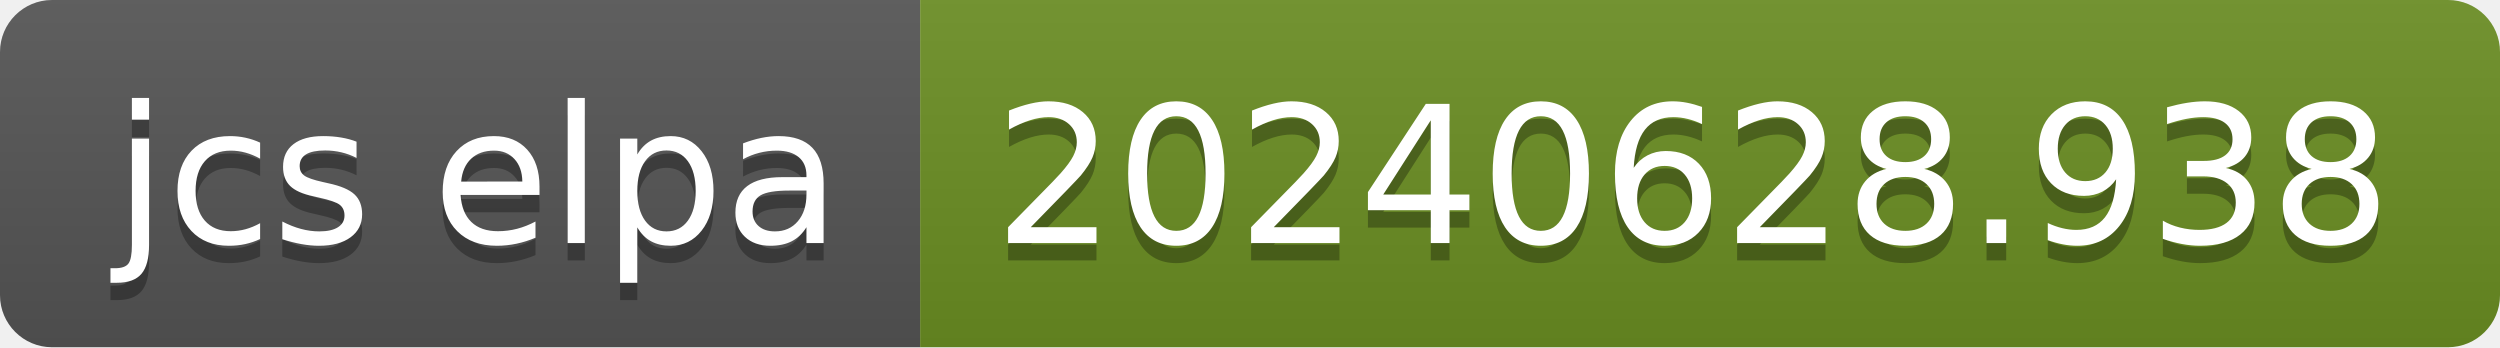
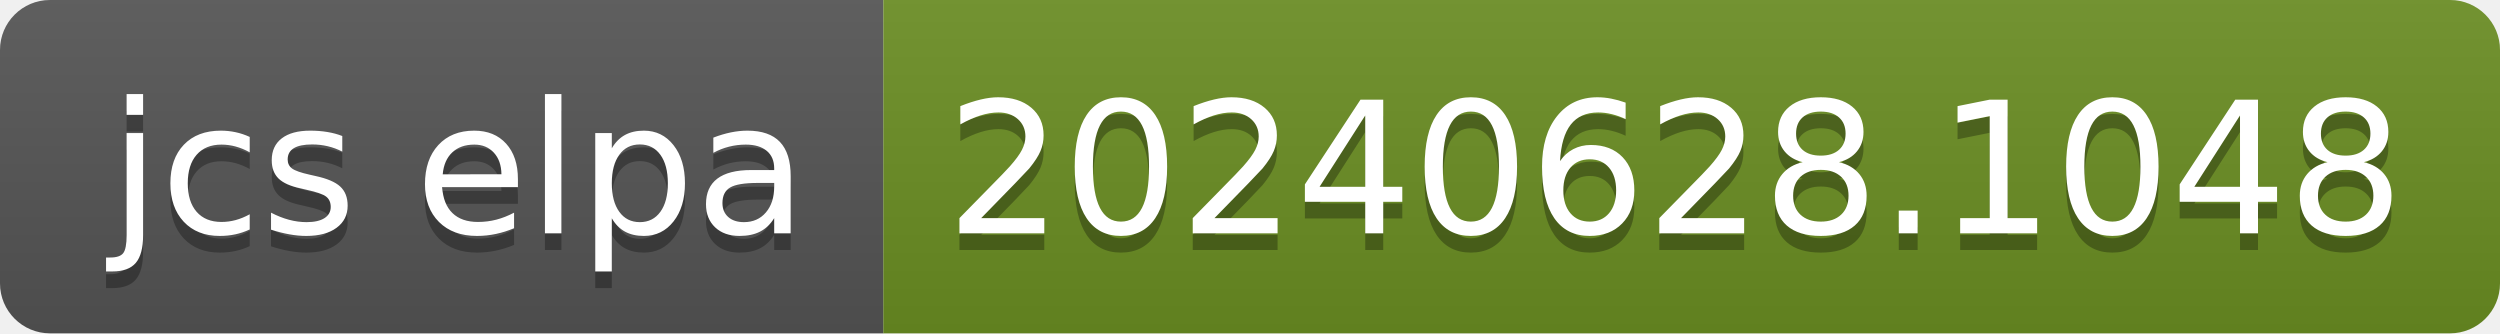
- <svg xmlns="http://www.w3.org/2000/svg" width="144" height="20" role="img" aria-label="jcs elpa: 20240628.938">
+ <svg xmlns="http://www.w3.org/2000/svg" width="150" height="20" role="img" aria-label="jcs elpa: 20240628.1048">
  <linearGradient id="s" x2="0" y2="100%">
    <stop offset="0" stop-color="#bbb" stop-opacity=".1" />
    <stop offset="1" stop-opacity=".1" />
  </linearGradient>
  <clipPath id="r">
-     <rect width="144" height="20" rx="3" fill="#fff" />
+     <rect width="150" height="20" rx="3" fill="#fff" />
  </clipPath>
  <g clip-path="url(#r)">
    <rect width="53" height="20" fill="#555" />
-     <rect x="53" width="91" height="20" fill="#6b8e23" />
-     <rect width="144" height="20" fill="url(#s)" />
+     <rect x="53" width="97" height="20" fill="#6b8e23" />
+     <rect width="150" height="20" fill="url(#s)" />
  </g>
  <g fill="#fff" text-anchor="middle" font-family="Verdana,Geneva,DejaVu Sans,sans-serif" text-rendering="geometricPrecision" font-size="110">
    <text aria-hidden="true" x="275" y="150" fill="#010101" fill-opacity=".3" transform="scale(.1)" textLength="430">jcs elpa</text>
    <text x="275" y="140" transform="scale(.1)" fill="#fff" textLength="430">jcs elpa</text>
-     <text aria-hidden="true" x="975" y="150" fill="#010101" fill-opacity=".3" transform="scale(.1)" textLength="810">20240628.938</text>
-     <text x="975" y="140" transform="scale(.1)" fill="#fff" textLength="810">20240628.938</text>
+     <text aria-hidden="true" x="1005" y="150" fill="#010101" fill-opacity=".3" transform="scale(.1)" textLength="870">20240628.1048</text>
+     <text x="1005" y="140" transform="scale(.1)" fill="#fff" textLength="870">20240628.1048</text>
  </g>
</svg>
